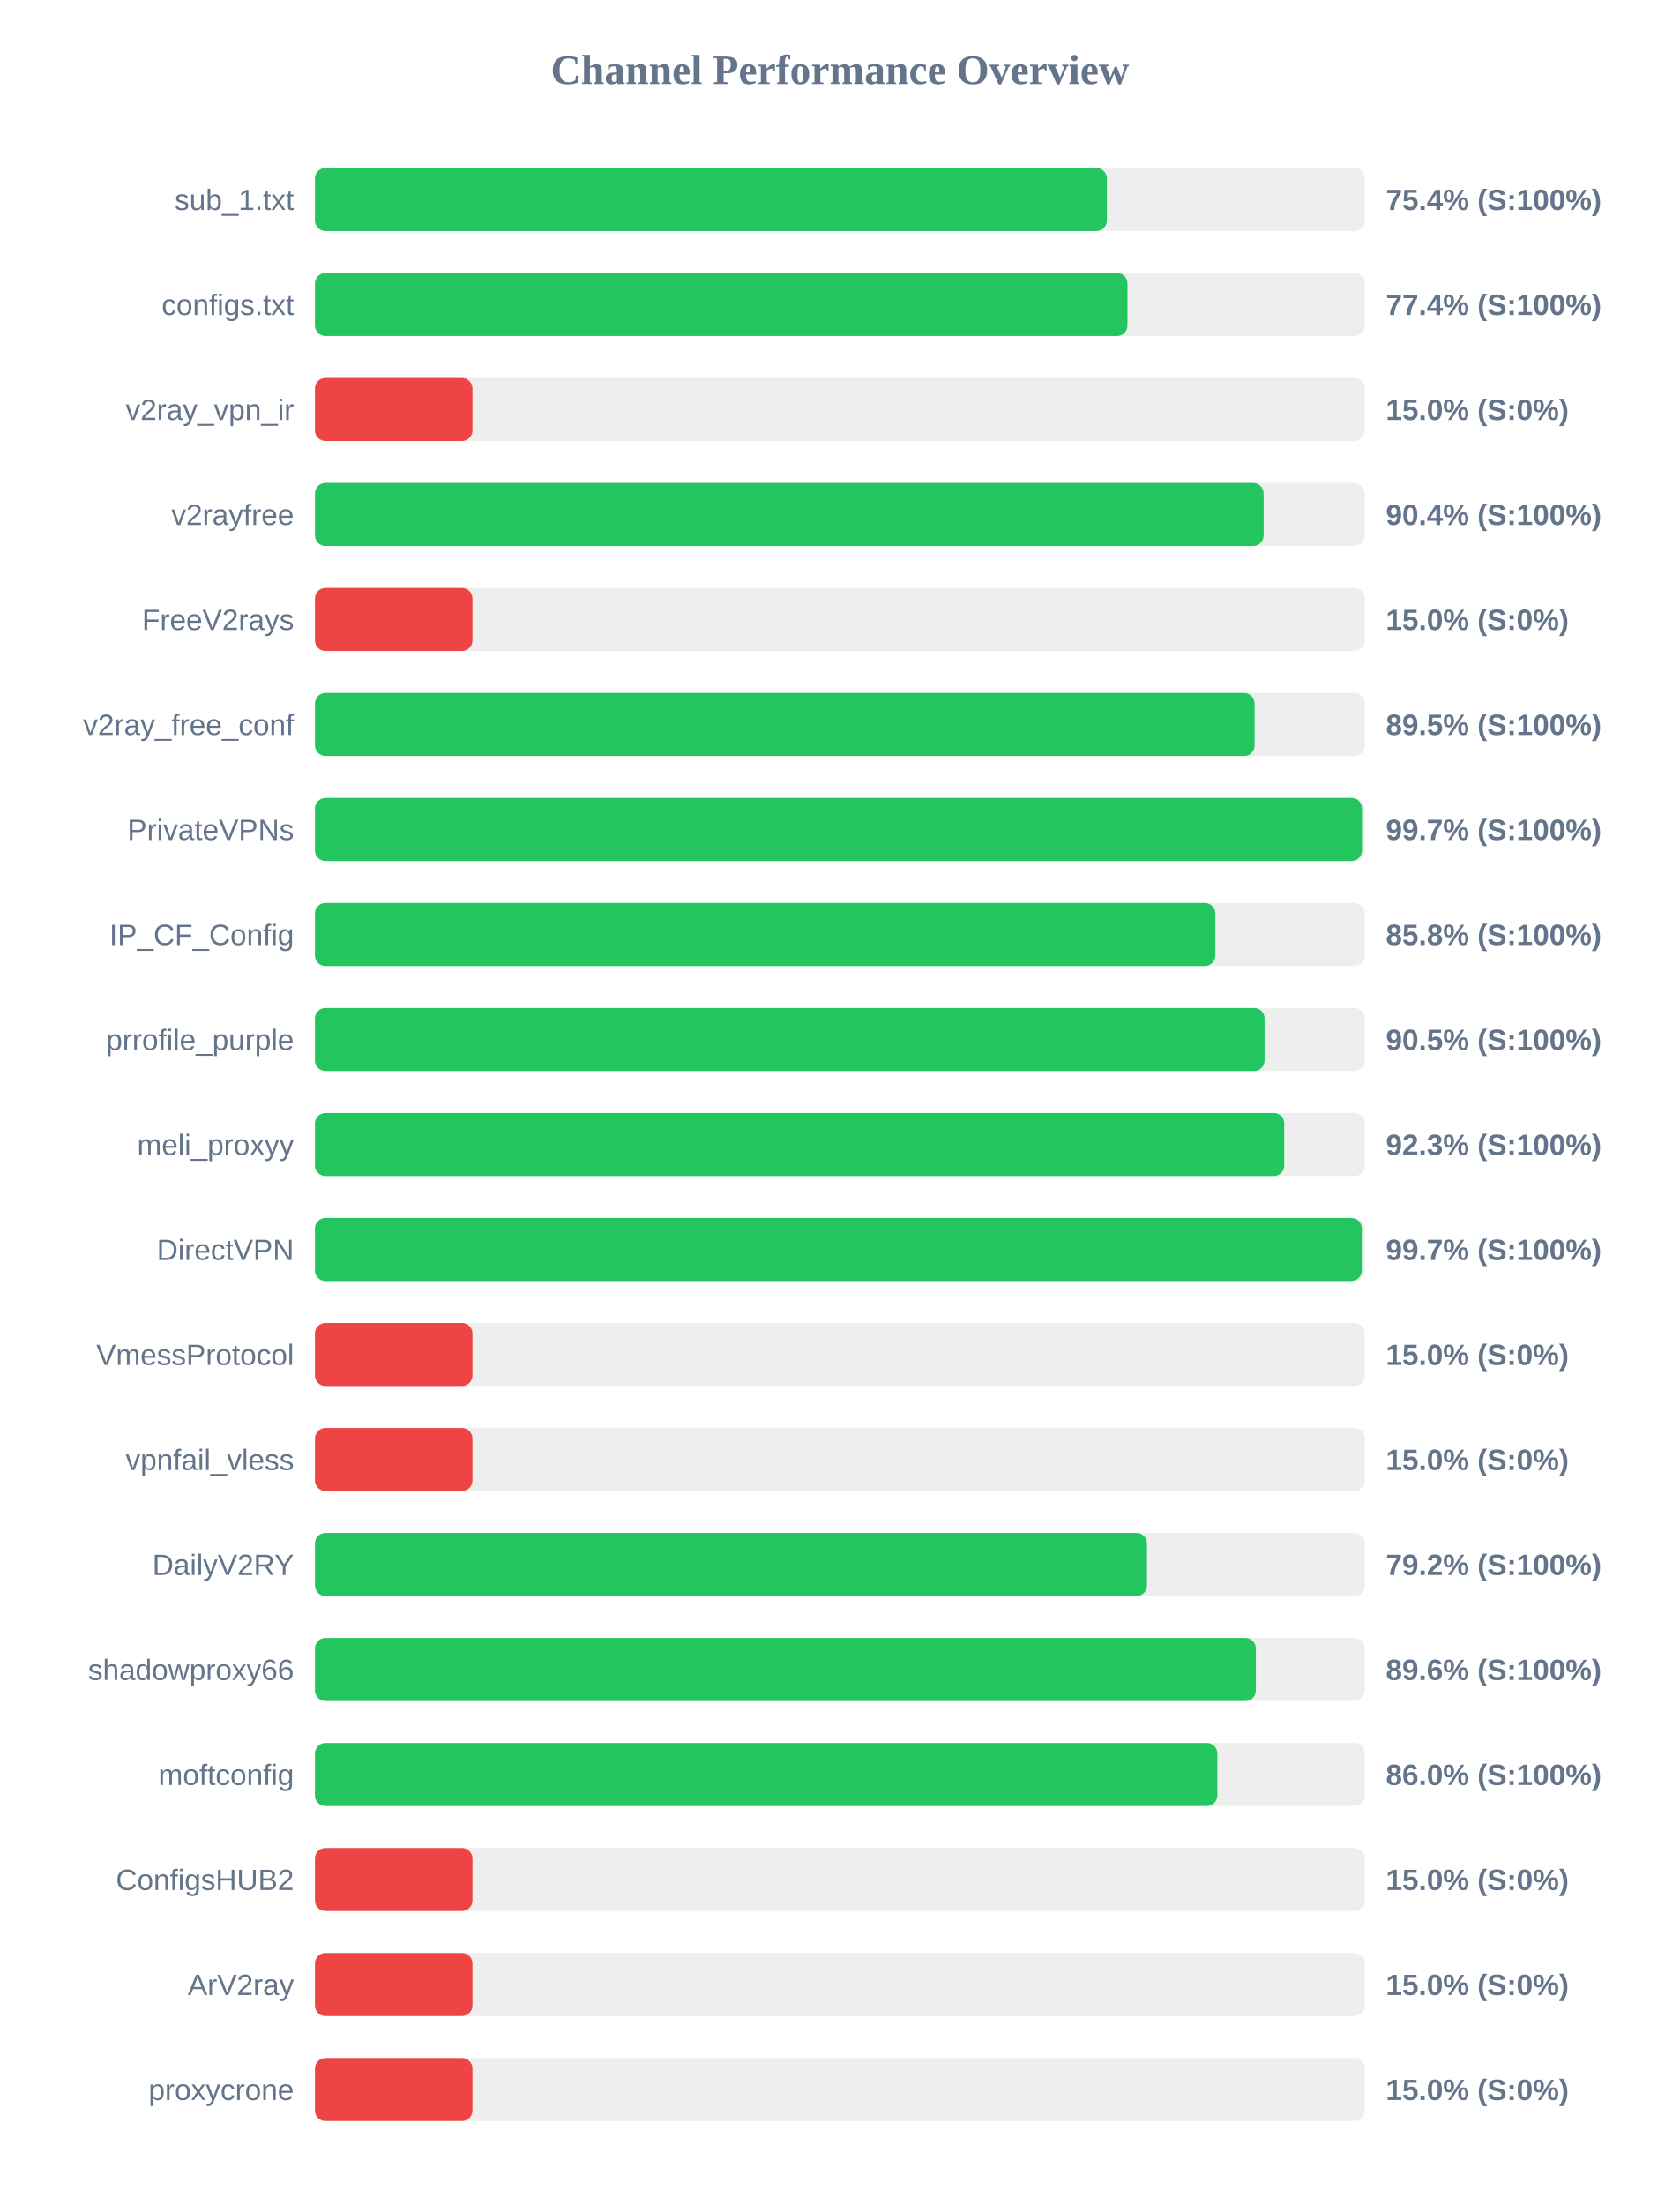
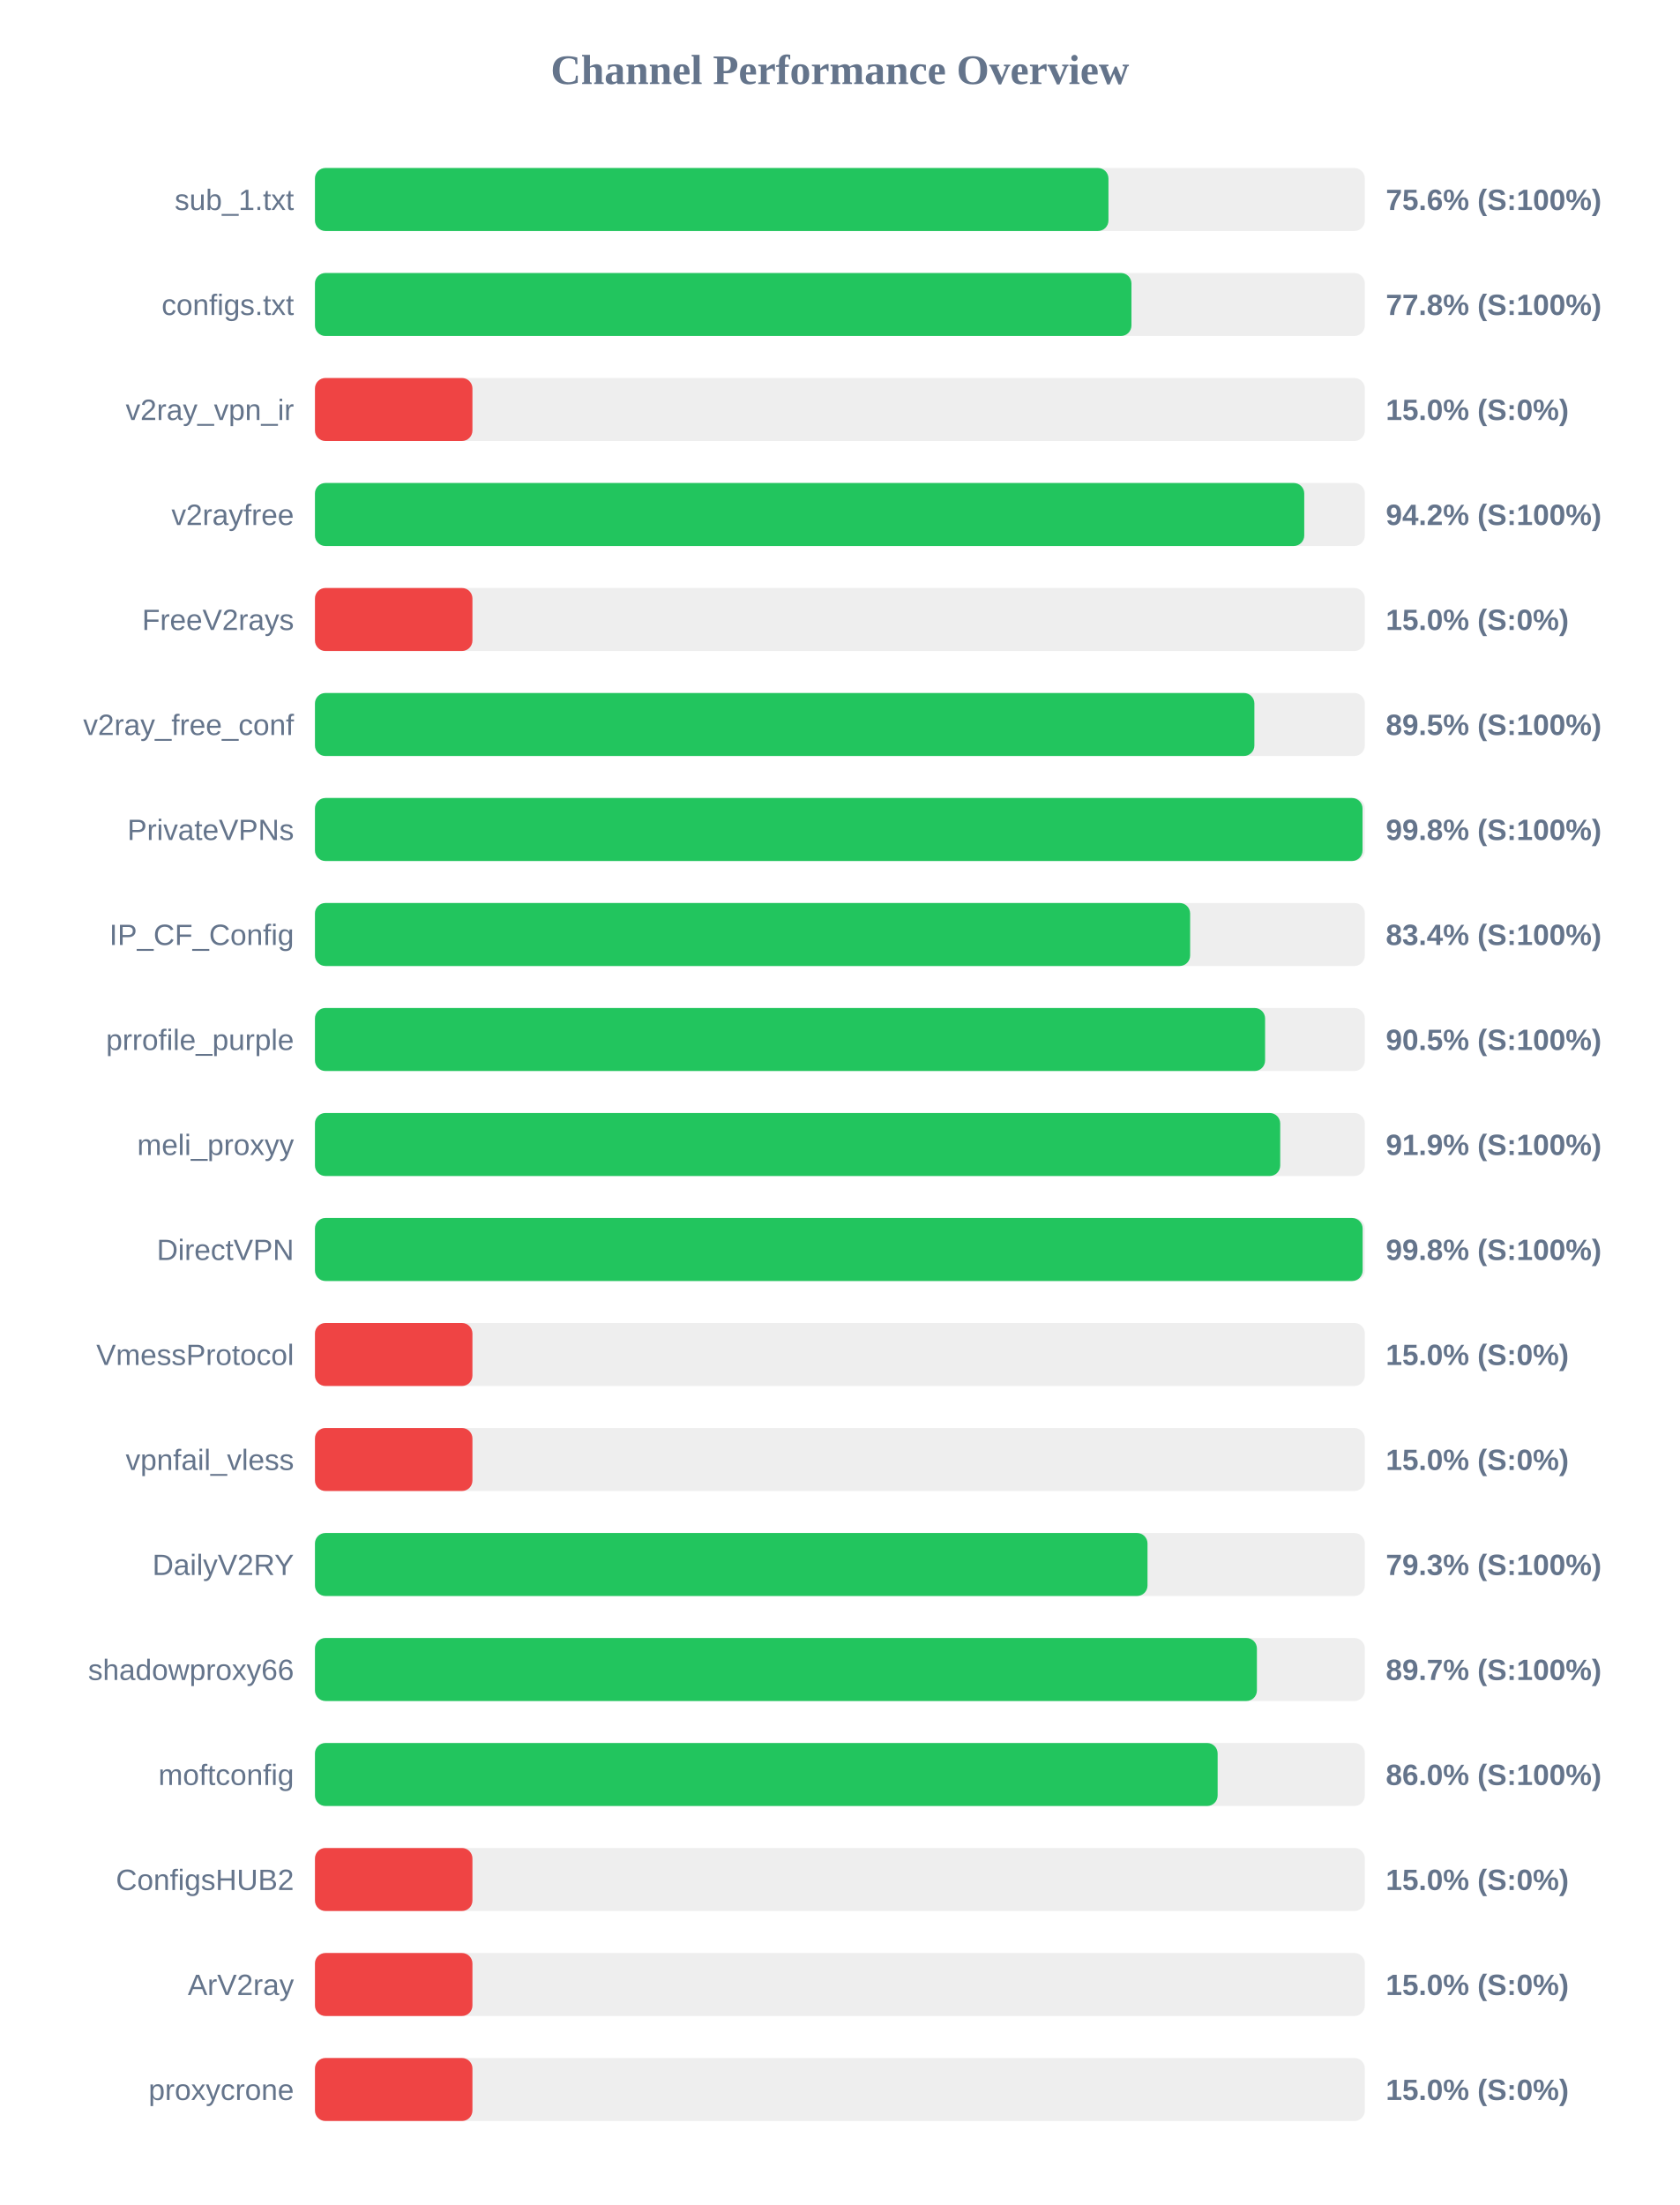
<svg xmlns="http://www.w3.org/2000/svg" width="800" height="1050" version="1.1">
  <style>
        .row { font: 14px Arial; fill: #64748b; }
        .score { font: bold 14px Arial; fill: #64748b; }
    </style>
  <text x="400" y="40" text-anchor="middle" font-size="20px" font-weight="bold" fill="#64748b">Channel Performance Overview</text>
  <rect x="150" y="80" width="500" height="30" fill="#eee" rx="5" />
-   <rect x="150" y="80" width="377.15" height="30" fill="#22c55e" rx="5" />
+   <rect x="150" y="80" width="377.9" height="30" fill="#22c55e" rx="5" />
  <text x="140" y="100" text-anchor="end" class="row">sub_1.txt</text>
-   <text x="660" y="100" text-anchor="start" class="score">75.4% (S:100%)</text>
+   <text x="660" y="100" text-anchor="start" class="score">75.6% (S:100%)</text>
  <rect x="150" y="130" width="500" height="30" fill="#eee" rx="5" />
-   <rect x="150" y="130" width="386.95" height="30" fill="#22c55e" rx="5" />
+   <rect x="150" y="130" width="388.85" height="30" fill="#22c55e" rx="5" />
  <text x="140" y="150" text-anchor="end" class="row">configs.txt</text>
-   <text x="660" y="150" text-anchor="start" class="score">77.4% (S:100%)</text>
+   <text x="660" y="150" text-anchor="start" class="score">77.8% (S:100%)</text>
  <rect x="150" y="180" width="500" height="30" fill="#eee" rx="5" />
  <rect x="150" y="180" width="75.0" height="30" fill="#ef4444" rx="5" />
  <text x="140" y="200" text-anchor="end" class="row">v2ray_vpn_ir</text>
  <text x="660" y="200" text-anchor="start" class="score">15.0% (S:0%)</text>
  <rect x="150" y="230" width="500" height="30" fill="#eee" rx="5" />
-   <rect x="150" y="230" width="451.8" height="30" fill="#22c55e" rx="5" />
+   <rect x="150" y="230" width="471.15" height="30" fill="#22c55e" rx="5" />
  <text x="140" y="250" text-anchor="end" class="row">v2rayfree</text>
-   <text x="660" y="250" text-anchor="start" class="score">90.4% (S:100%)</text>
+   <text x="660" y="250" text-anchor="start" class="score">94.2% (S:100%)</text>
  <rect x="150" y="280" width="500" height="30" fill="#eee" rx="5" />
  <rect x="150" y="280" width="75.0" height="30" fill="#ef4444" rx="5" />
  <text x="140" y="300" text-anchor="end" class="row">FreeV2rays</text>
  <text x="660" y="300" text-anchor="start" class="score">15.0% (S:0%)</text>
  <rect x="150" y="330" width="500" height="30" fill="#eee" rx="5" />
-   <rect x="150" y="330" width="447.5" height="30" fill="#22c55e" rx="5" />
+   <rect x="150" y="330" width="447.4" height="30" fill="#22c55e" rx="5" />
  <text x="140" y="350" text-anchor="end" class="row">v2ray_free_conf</text>
  <text x="660" y="350" text-anchor="start" class="score">89.5% (S:100%)</text>
  <rect x="150" y="380" width="500" height="30" fill="#eee" rx="5" />
-   <rect x="150" y="380" width="498.65" height="30" fill="#22c55e" rx="5" />
+   <rect x="150" y="380" width="498.9" height="30" fill="#22c55e" rx="5" />
  <text x="140" y="400" text-anchor="end" class="row">PrivateVPNs</text>
-   <text x="660" y="400" text-anchor="start" class="score">99.7% (S:100%)</text>
+   <text x="660" y="400" text-anchor="start" class="score">99.8% (S:100%)</text>
  <rect x="150" y="430" width="500" height="30" fill="#eee" rx="5" />
-   <rect x="150" y="430" width="428.8" height="30" fill="#22c55e" rx="5" />
+   <rect x="150" y="430" width="416.8" height="30" fill="#22c55e" rx="5" />
  <text x="140" y="450" text-anchor="end" class="row">IP_CF_Config</text>
-   <text x="660" y="450" text-anchor="start" class="score">85.8% (S:100%)</text>
+   <text x="660" y="450" text-anchor="start" class="score">83.4% (S:100%)</text>
  <rect x="150" y="480" width="500" height="30" fill="#eee" rx="5" />
-   <rect x="150" y="480" width="452.25" height="30" fill="#22c55e" rx="5" />
+   <rect x="150" y="480" width="452.5" height="30" fill="#22c55e" rx="5" />
  <text x="140" y="500" text-anchor="end" class="row">prrofile_purple</text>
  <text x="660" y="500" text-anchor="start" class="score">90.5% (S:100%)</text>
  <rect x="150" y="530" width="500" height="30" fill="#eee" rx="5" />
-   <rect x="150" y="530" width="461.6" height="30" fill="#22c55e" rx="5" />
+   <rect x="150" y="530" width="459.7" height="30" fill="#22c55e" rx="5" />
  <text x="140" y="550" text-anchor="end" class="row">meli_proxyy</text>
-   <text x="660" y="550" text-anchor="start" class="score">92.3% (S:100%)</text>
+   <text x="660" y="550" text-anchor="start" class="score">91.9% (S:100%)</text>
  <rect x="150" y="580" width="500" height="30" fill="#eee" rx="5" />
-   <rect x="150" y="580" width="498.55" height="30" fill="#22c55e" rx="5" />
+   <rect x="150" y="580" width="498.95" height="30" fill="#22c55e" rx="5" />
  <text x="140" y="600" text-anchor="end" class="row">DirectVPN</text>
-   <text x="660" y="600" text-anchor="start" class="score">99.7% (S:100%)</text>
+   <text x="660" y="600" text-anchor="start" class="score">99.8% (S:100%)</text>
  <rect x="150" y="630" width="500" height="30" fill="#eee" rx="5" />
  <rect x="150" y="630" width="75.0" height="30" fill="#ef4444" rx="5" />
  <text x="140" y="650" text-anchor="end" class="row">VmessProtocol</text>
  <text x="660" y="650" text-anchor="start" class="score">15.0% (S:0%)</text>
  <rect x="150" y="680" width="500" height="30" fill="#eee" rx="5" />
  <rect x="150" y="680" width="75.0" height="30" fill="#ef4444" rx="5" />
  <text x="140" y="700" text-anchor="end" class="row">vpnfail_vless</text>
  <text x="660" y="700" text-anchor="start" class="score">15.0% (S:0%)</text>
  <rect x="150" y="730" width="500" height="30" fill="#eee" rx="5" />
-   <rect x="150" y="730" width="396.25" height="30" fill="#22c55e" rx="5" />
+   <rect x="150" y="730" width="396.5" height="30" fill="#22c55e" rx="5" />
  <text x="140" y="750" text-anchor="end" class="row">DailyV2RY</text>
-   <text x="660" y="750" text-anchor="start" class="score">79.2% (S:100%)</text>
+   <text x="660" y="750" text-anchor="start" class="score">79.3% (S:100%)</text>
  <rect x="150" y="780" width="500" height="30" fill="#eee" rx="5" />
-   <rect x="150" y="780" width="448.1" height="30" fill="#22c55e" rx="5" />
+   <rect x="150" y="780" width="448.6" height="30" fill="#22c55e" rx="5" />
  <text x="140" y="800" text-anchor="end" class="row">shadowproxy66</text>
-   <text x="660" y="800" text-anchor="start" class="score">89.6% (S:100%)</text>
+   <text x="660" y="800" text-anchor="start" class="score">89.7% (S:100%)</text>
  <rect x="150" y="830" width="500" height="30" fill="#eee" rx="5" />
-   <rect x="150" y="830" width="429.75" height="30" fill="#22c55e" rx="5" />
+   <rect x="150" y="830" width="429.9" height="30" fill="#22c55e" rx="5" />
  <text x="140" y="850" text-anchor="end" class="row">moftconfig</text>
  <text x="660" y="850" text-anchor="start" class="score">86.0% (S:100%)</text>
  <rect x="150" y="880" width="500" height="30" fill="#eee" rx="5" />
  <rect x="150" y="880" width="75.0" height="30" fill="#ef4444" rx="5" />
  <text x="140" y="900" text-anchor="end" class="row">ConfigsHUB2</text>
  <text x="660" y="900" text-anchor="start" class="score">15.0% (S:0%)</text>
  <rect x="150" y="930" width="500" height="30" fill="#eee" rx="5" />
  <rect x="150" y="930" width="75.0" height="30" fill="#ef4444" rx="5" />
  <text x="140" y="950" text-anchor="end" class="row">ArV2ray</text>
  <text x="660" y="950" text-anchor="start" class="score">15.0% (S:0%)</text>
  <rect x="150" y="980" width="500" height="30" fill="#eee" rx="5" />
  <rect x="150" y="980" width="75.0" height="30" fill="#ef4444" rx="5" />
  <text x="140" y="1000" text-anchor="end" class="row">proxycrone</text>
  <text x="660" y="1000" text-anchor="start" class="score">15.0% (S:0%)</text>
</svg>
